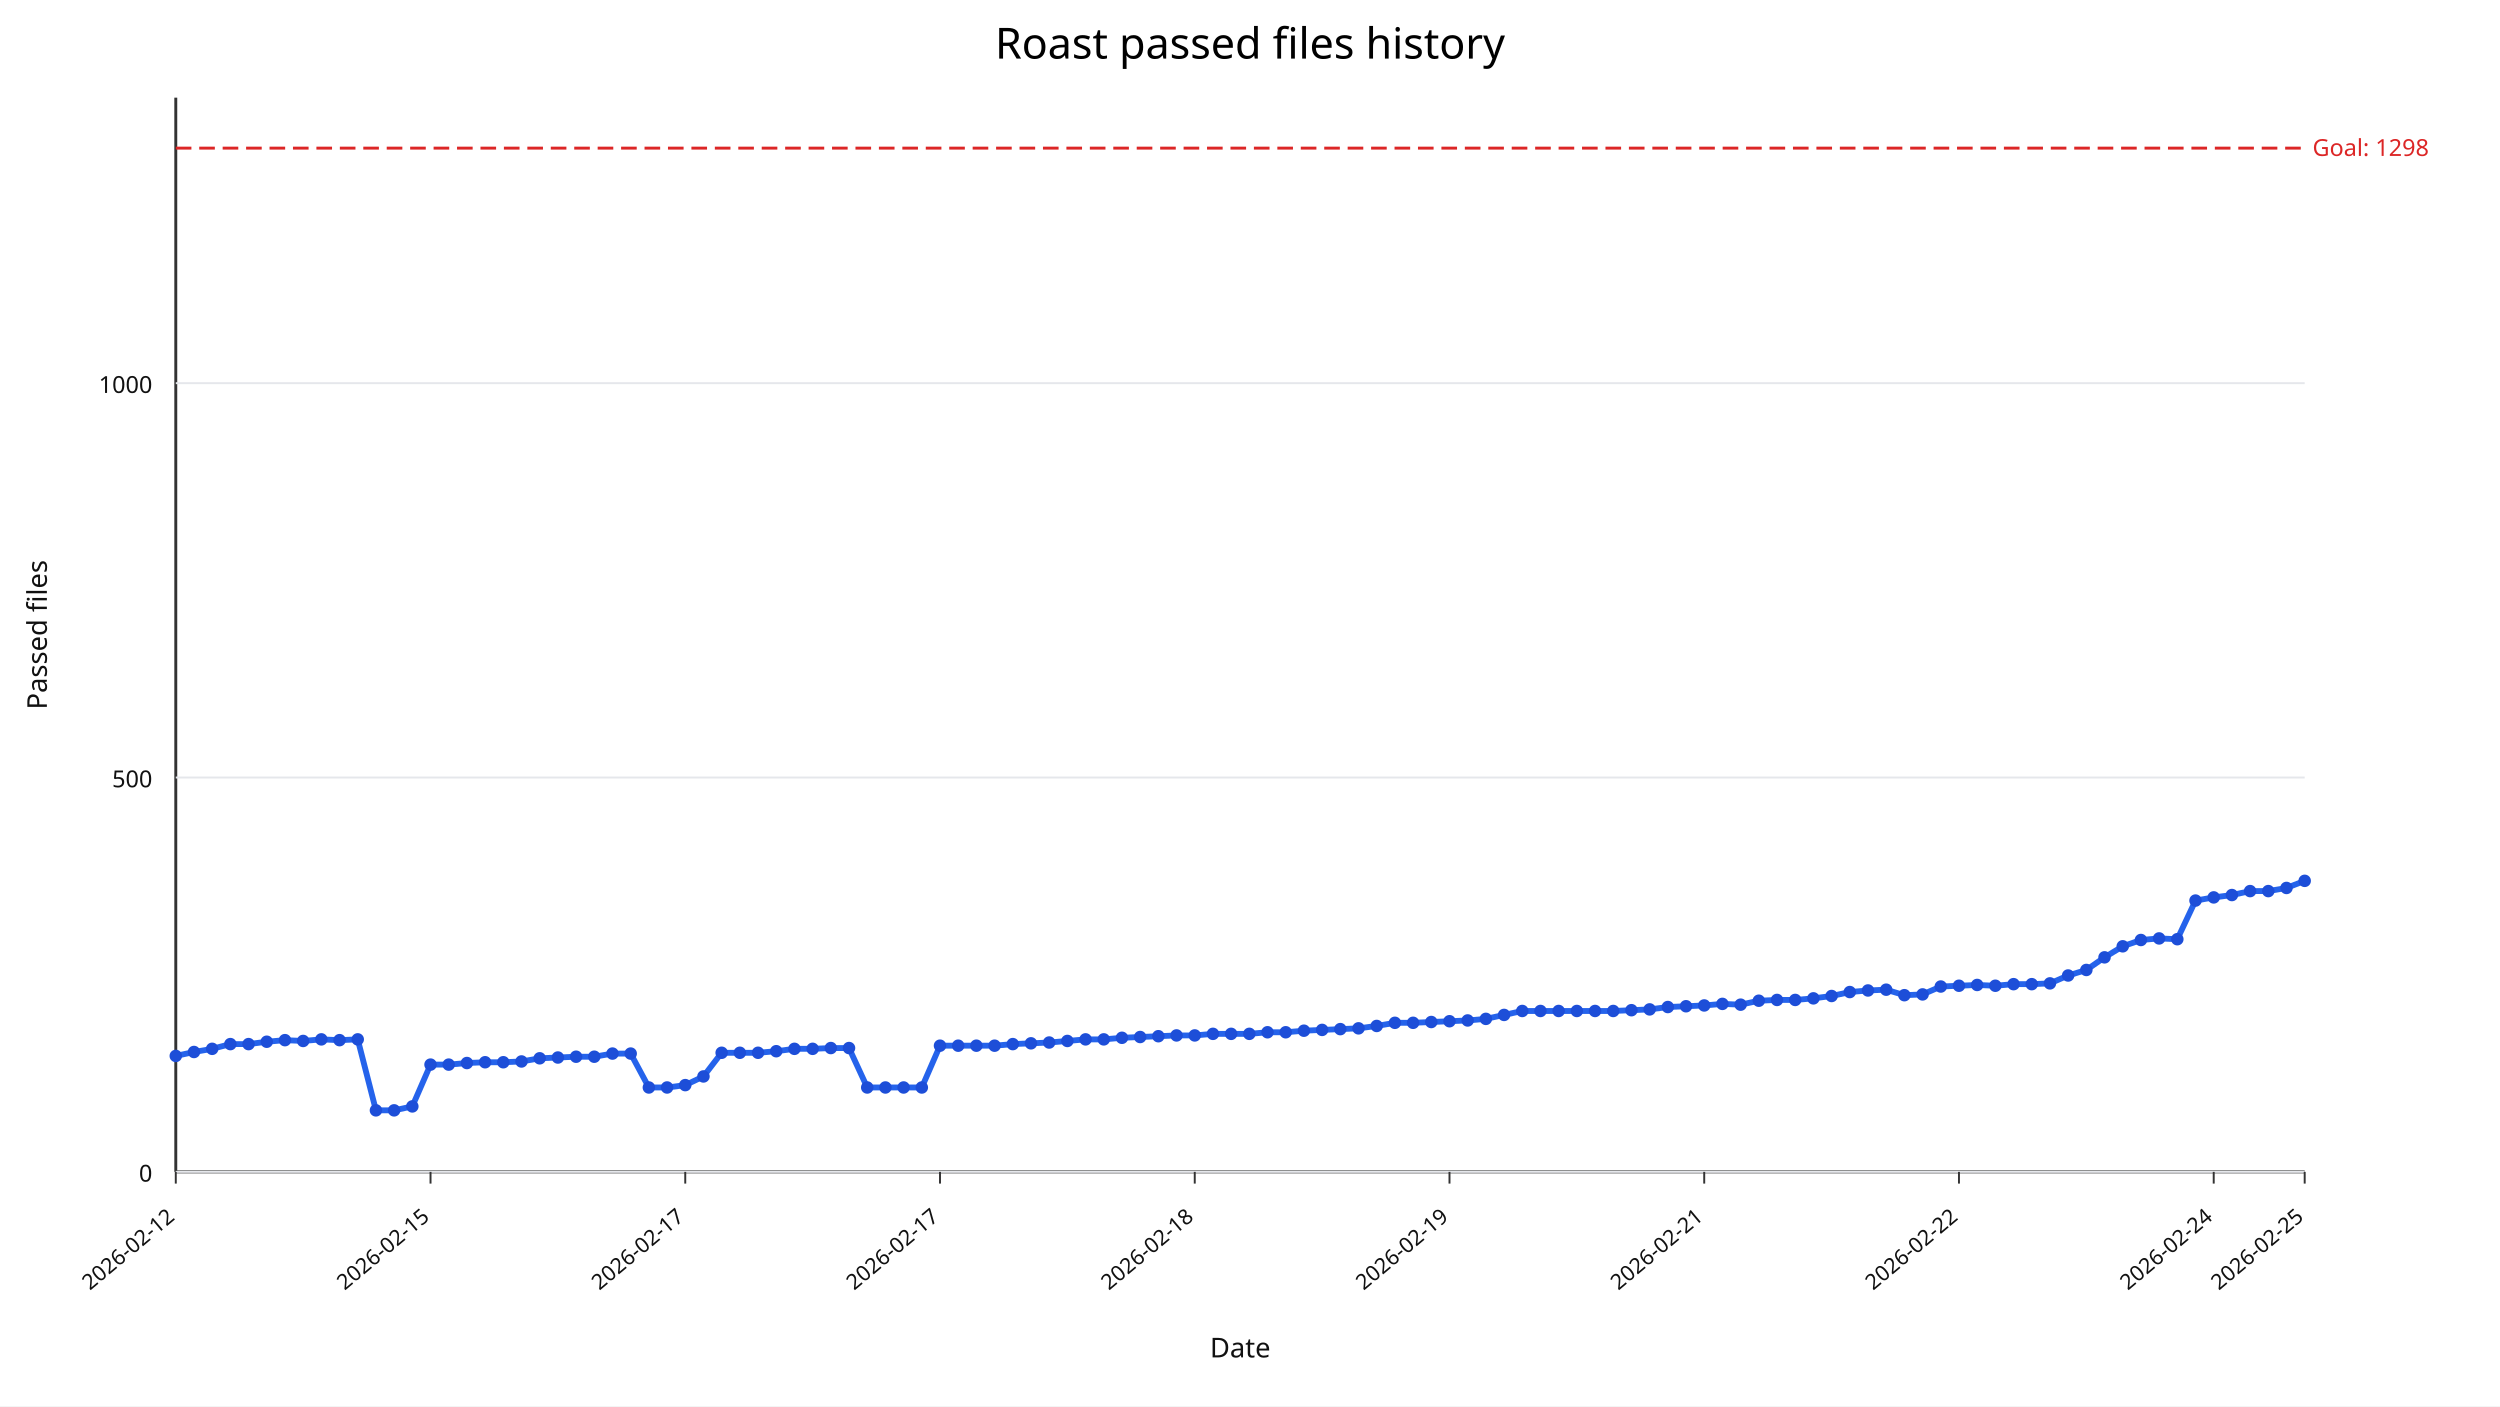
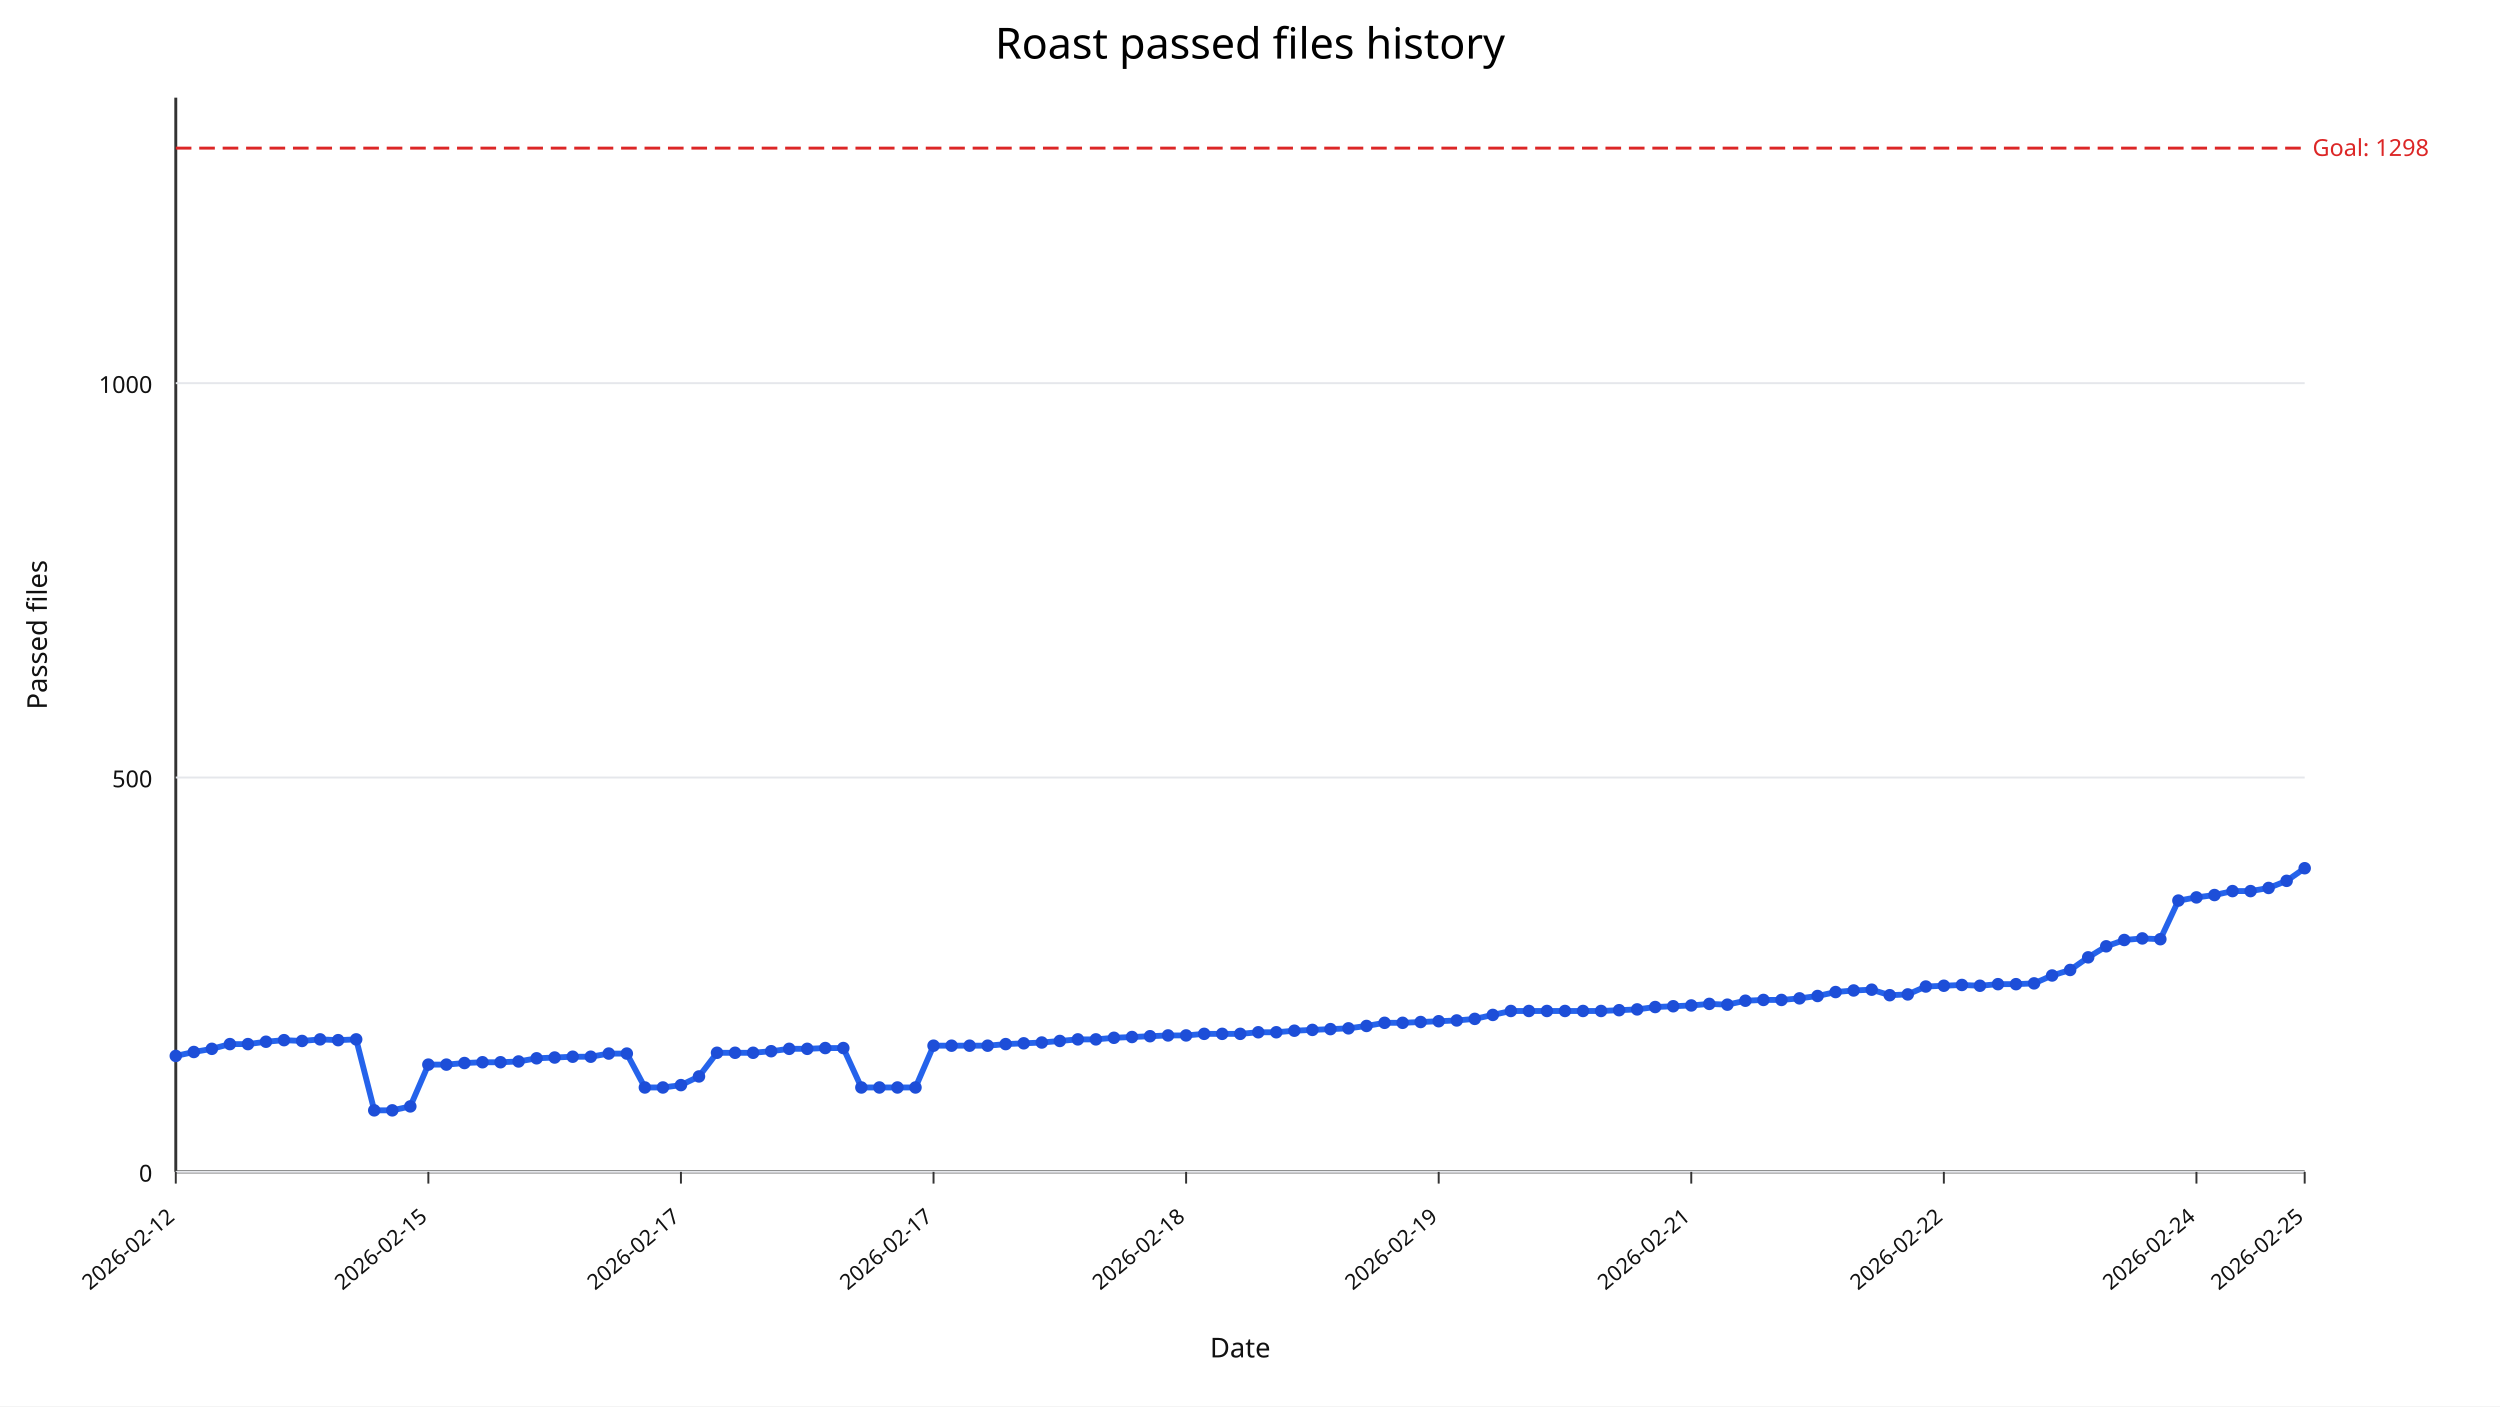
<svg xmlns="http://www.w3.org/2000/svg" width="1280" height="720" viewBox="0 0 1280 720">
  <rect width="100%" height="100%" fill="#ffffff" />
  <text x="640" y="30" text-anchor="middle" font-size="22" font-family="sans-serif">Roast passed files history</text>
  <line x1="90" y1="600" x2="1180" y2="600" stroke="#333" stroke-width="1.5" />
  <line x1="90" y1="50" x2="90" y2="600" stroke="#333" stroke-width="1.5" />
  <line x1="90" y1="600.00" x2="1180" y2="600.00" stroke="#e5e7eb" stroke-width="1" />
  <text x="78" y="605.00" text-anchor="end" font-size="12" fill="#111" font-family="sans-serif">0</text>
  <line x1="90" y1="398.09" x2="1180" y2="398.09" stroke="#e5e7eb" stroke-width="1" />
  <text x="78" y="403.09" text-anchor="end" font-size="12" fill="#111" font-family="sans-serif">500</text>
  <line x1="90" y1="196.18" x2="1180" y2="196.18" stroke="#e5e7eb" stroke-width="1" />
  <text x="78" y="201.18" text-anchor="end" font-size="12" fill="#111" font-family="sans-serif">1000</text>
  <line x1="90.00" y1="600" x2="90.00" y2="606" stroke="#333" stroke-width="1" />
  <text x="90.00" y="624" text-anchor="end" font-size="11" fill="#111" transform="rotate(-40 90.00,624)" font-family="sans-serif">2026-02-12</text>
-   <line x1="220.43" y1="600" x2="220.43" y2="606" stroke="#333" stroke-width="1" />
-   <text x="220.43" y="624" text-anchor="end" font-size="11" fill="#111" transform="rotate(-40 220.43,624)" font-family="sans-serif">2026-02-15</text>
-   <line x1="350.85" y1="600" x2="350.85" y2="606" stroke="#333" stroke-width="1" />
-   <text x="350.85" y="624" text-anchor="end" font-size="11" fill="#111" transform="rotate(-40 350.85,624)" font-family="sans-serif">2026-02-17</text>
-   <line x1="481.28" y1="600" x2="481.28" y2="606" stroke="#333" stroke-width="1" />
-   <text x="481.28" y="624" text-anchor="end" font-size="11" fill="#111" transform="rotate(-40 481.28,624)" font-family="sans-serif">2026-02-17</text>
-   <line x1="611.71" y1="600" x2="611.71" y2="606" stroke="#333" stroke-width="1" />
-   <text x="611.71" y="624" text-anchor="end" font-size="11" fill="#111" transform="rotate(-40 611.71,624)" font-family="sans-serif">2026-02-18</text>
-   <line x1="742.14" y1="600" x2="742.14" y2="606" stroke="#333" stroke-width="1" />
-   <text x="742.14" y="624" text-anchor="end" font-size="11" fill="#111" transform="rotate(-40 742.14,624)" font-family="sans-serif">2026-02-19</text>
-   <line x1="872.56" y1="600" x2="872.56" y2="606" stroke="#333" stroke-width="1" />
-   <text x="872.56" y="624" text-anchor="end" font-size="11" fill="#111" transform="rotate(-40 872.56,624)" font-family="sans-serif">2026-02-21</text>
-   <line x1="1002.99" y1="600" x2="1002.99" y2="606" stroke="#333" stroke-width="1" />
-   <text x="1002.99" y="624" text-anchor="end" font-size="11" fill="#111" transform="rotate(-40 1002.99,624)" font-family="sans-serif">2026-02-22</text>
-   <line x1="1133.42" y1="600" x2="1133.42" y2="606" stroke="#333" stroke-width="1" />
-   <text x="1133.42" y="624" text-anchor="end" font-size="11" fill="#111" transform="rotate(-40 1133.42,624)" font-family="sans-serif">2026-02-24</text>
+   <line x1="219.32" y1="600" x2="219.32" y2="606" stroke="#333" stroke-width="1" />
+   <text x="219.32" y="624" text-anchor="end" font-size="11" fill="#111" transform="rotate(-40 219.32,624)" font-family="sans-serif">2026-02-15</text>
+   <line x1="348.64" y1="600" x2="348.64" y2="606" stroke="#333" stroke-width="1" />
+   <text x="348.64" y="624" text-anchor="end" font-size="11" fill="#111" transform="rotate(-40 348.64,624)" font-family="sans-serif">2026-02-17</text>
+   <line x1="477.97" y1="600" x2="477.97" y2="606" stroke="#333" stroke-width="1" />
+   <text x="477.97" y="624" text-anchor="end" font-size="11" fill="#111" transform="rotate(-40 477.97,624)" font-family="sans-serif">2026-02-17</text>
+   <line x1="607.29" y1="600" x2="607.29" y2="606" stroke="#333" stroke-width="1" />
+   <text x="607.29" y="624" text-anchor="end" font-size="11" fill="#111" transform="rotate(-40 607.29,624)" font-family="sans-serif">2026-02-18</text>
+   <line x1="736.61" y1="600" x2="736.61" y2="606" stroke="#333" stroke-width="1" />
+   <text x="736.61" y="624" text-anchor="end" font-size="11" fill="#111" transform="rotate(-40 736.61,624)" font-family="sans-serif">2026-02-19</text>
+   <line x1="865.93" y1="600" x2="865.93" y2="606" stroke="#333" stroke-width="1" />
+   <text x="865.93" y="624" text-anchor="end" font-size="11" fill="#111" transform="rotate(-40 865.93,624)" font-family="sans-serif">2026-02-21</text>
+   <line x1="995.25" y1="600" x2="995.25" y2="606" stroke="#333" stroke-width="1" />
+   <text x="995.25" y="624" text-anchor="end" font-size="11" fill="#111" transform="rotate(-40 995.25,624)" font-family="sans-serif">2026-02-22</text>
+   <line x1="1124.58" y1="600" x2="1124.58" y2="606" stroke="#333" stroke-width="1" />
+   <text x="1124.58" y="624" text-anchor="end" font-size="11" fill="#111" transform="rotate(-40 1124.58,624)" font-family="sans-serif">2026-02-24</text>
  <line x1="1180.00" y1="600" x2="1180.00" y2="606" stroke="#333" stroke-width="1" />
  <text x="1180.00" y="624" text-anchor="end" font-size="11" fill="#111" transform="rotate(-40 1180.00,624)" font-family="sans-serif">2026-02-25</text>
  <line x1="90" y1="75.84" x2="1180" y2="75.84" stroke="#dc2626" stroke-width="1.5" stroke-dasharray="8,4" />
  <text x="1184" y="79.84" font-size="12" fill="#dc2626" font-family="sans-serif">Goal: 1298</text>
-   <polyline fill="none" stroke="#2563eb" stroke-width="3" points="90.00,540.64 99.32,538.62 108.63,537.00 117.95,534.58 127.26,534.58 136.58,533.37 145.90,532.56 155.21,532.97 164.53,532.16 173.85,532.56 183.16,532.16 192.48,568.50 201.79,568.50 211.11,566.48 220.43,545.08 229.74,545.08 239.06,544.27 248.38,543.87 257.69,543.87 267.01,543.47 276.32,541.85 285.64,541.45 294.96,541.04 304.27,541.04 313.59,539.43 322.91,539.43 332.22,556.79 341.54,556.79 350.85,555.58 360.17,551.14 369.49,539.02 378.80,539.02 388.12,539.02 397.44,538.22 406.75,537.00 416.07,537.00 425.38,536.60 434.70,536.60 444.02,556.79 453.33,556.79 462.65,556.79 471.97,556.79 481.28,535.39 490.60,535.39 499.91,535.39 509.23,535.39 518.55,534.58 527.86,534.18 537.18,533.77 546.50,532.97 555.81,532.16 565.13,532.16 574.44,531.35 583.76,530.95 593.08,530.54 602.39,530.14 611.71,530.14 621.03,529.33 630.34,529.33 639.66,529.33 648.97,528.52 658.29,528.52 667.61,527.72 676.92,527.31 686.24,526.91 695.56,526.51 704.87,525.29 714.19,523.68 723.50,523.68 732.82,523.27 742.14,522.87 751.45,522.47 760.77,521.66 770.09,519.64 779.40,517.62 788.72,517.62 798.03,517.62 807.35,517.62 816.67,517.62 825.98,517.62 835.30,517.22 844.62,516.81 853.93,515.60 863.25,515.20 872.56,514.79 881.88,513.99 891.20,514.39 900.51,512.37 909.83,511.97 919.15,511.97 928.46,511.16 937.78,509.95 947.09,507.93 956.41,507.12 965.73,506.72 975.04,509.54 984.36,509.14 993.68,505.10 1002.99,504.70 1012.31,504.30 1021.62,504.70 1030.94,503.89 1040.26,503.89 1049.57,503.49 1058.89,499.45 1068.21,496.62 1077.52,490.16 1086.84,484.51 1096.15,481.28 1105.47,480.47 1114.79,480.87 1124.10,461.09 1133.42,459.47 1142.74,458.26 1152.05,456.24 1161.37,456.24 1170.68,454.63 1180.00,450.99" />
+   <polyline fill="none" stroke="#2563eb" stroke-width="3" points="90.00,540.64 99.24,538.62 108.47,537.00 117.71,534.58 126.95,534.58 136.19,533.37 145.42,532.56 154.66,532.97 163.90,532.16 173.14,532.56 182.37,532.16 191.61,568.50 200.85,568.50 210.08,566.48 219.32,545.08 228.56,545.08 237.80,544.27 247.03,543.87 256.27,543.87 265.51,543.47 274.75,541.85 283.98,541.45 293.22,541.04 302.46,541.04 311.69,539.43 320.93,539.43 330.17,556.79 339.41,556.79 348.64,555.58 357.88,551.14 367.12,539.02 376.36,539.02 385.59,539.02 394.83,538.22 404.07,537.00 413.31,537.00 422.54,536.60 431.78,536.60 441.02,556.79 450.25,556.79 459.49,556.79 468.73,556.79 477.97,535.39 487.20,535.39 496.44,535.39 505.68,535.39 514.92,534.58 524.15,534.18 533.39,533.77 542.63,532.97 551.86,532.16 561.10,532.16 570.34,531.35 579.58,530.95 588.81,530.54 598.05,530.14 607.29,530.14 616.53,529.33 625.76,529.33 635.00,529.33 644.24,528.52 653.47,528.52 662.71,527.72 671.95,527.31 681.19,526.91 690.42,526.51 699.66,525.29 708.90,523.68 718.14,523.68 727.37,523.27 736.61,522.87 745.85,522.47 755.08,521.66 764.32,519.64 773.56,517.62 782.80,517.62 792.03,517.62 801.27,517.62 810.51,517.62 819.75,517.62 828.98,517.22 838.22,516.81 847.46,515.60 856.69,515.20 865.93,514.79 875.17,513.99 884.41,514.39 893.64,512.37 902.88,511.97 912.12,511.97 921.36,511.16 930.59,509.95 939.83,507.93 949.07,507.12 958.31,506.72 967.54,509.54 976.78,509.14 986.02,505.10 995.25,504.70 1004.49,504.30 1013.73,504.70 1022.97,503.89 1032.20,503.89 1041.44,503.49 1050.68,499.45 1059.92,496.62 1069.15,490.16 1078.39,484.51 1087.63,481.28 1096.86,480.47 1106.10,480.87 1115.34,461.09 1124.58,459.47 1133.81,458.26 1143.05,456.24 1152.29,456.24 1161.53,454.63 1170.76,450.99 1180.00,444.53" />
  <circle cx="90.00" cy="540.64" r="3.2" fill="#1d4ed8" />
-   <circle cx="99.32" cy="538.62" r="3.2" fill="#1d4ed8" />
-   <circle cx="108.63" cy="537.00" r="3.2" fill="#1d4ed8" />
-   <circle cx="117.95" cy="534.58" r="3.2" fill="#1d4ed8" />
-   <circle cx="127.26" cy="534.58" r="3.2" fill="#1d4ed8" />
-   <circle cx="136.58" cy="533.37" r="3.2" fill="#1d4ed8" />
-   <circle cx="145.90" cy="532.56" r="3.2" fill="#1d4ed8" />
-   <circle cx="155.21" cy="532.97" r="3.2" fill="#1d4ed8" />
-   <circle cx="164.53" cy="532.16" r="3.2" fill="#1d4ed8" />
-   <circle cx="173.85" cy="532.56" r="3.2" fill="#1d4ed8" />
-   <circle cx="183.16" cy="532.16" r="3.2" fill="#1d4ed8" />
-   <circle cx="192.48" cy="568.50" r="3.2" fill="#1d4ed8" />
-   <circle cx="201.79" cy="568.50" r="3.2" fill="#1d4ed8" />
-   <circle cx="211.11" cy="566.48" r="3.2" fill="#1d4ed8" />
-   <circle cx="220.43" cy="545.08" r="3.2" fill="#1d4ed8" />
-   <circle cx="229.74" cy="545.08" r="3.2" fill="#1d4ed8" />
-   <circle cx="239.06" cy="544.27" r="3.2" fill="#1d4ed8" />
-   <circle cx="248.38" cy="543.87" r="3.2" fill="#1d4ed8" />
-   <circle cx="257.69" cy="543.87" r="3.2" fill="#1d4ed8" />
-   <circle cx="267.01" cy="543.47" r="3.2" fill="#1d4ed8" />
-   <circle cx="276.32" cy="541.85" r="3.2" fill="#1d4ed8" />
-   <circle cx="285.64" cy="541.45" r="3.2" fill="#1d4ed8" />
-   <circle cx="294.96" cy="541.04" r="3.2" fill="#1d4ed8" />
-   <circle cx="304.27" cy="541.04" r="3.2" fill="#1d4ed8" />
-   <circle cx="313.59" cy="539.43" r="3.2" fill="#1d4ed8" />
-   <circle cx="322.91" cy="539.43" r="3.2" fill="#1d4ed8" />
-   <circle cx="332.22" cy="556.79" r="3.2" fill="#1d4ed8" />
-   <circle cx="341.54" cy="556.79" r="3.2" fill="#1d4ed8" />
-   <circle cx="350.85" cy="555.58" r="3.2" fill="#1d4ed8" />
-   <circle cx="360.17" cy="551.14" r="3.2" fill="#1d4ed8" />
-   <circle cx="369.49" cy="539.02" r="3.2" fill="#1d4ed8" />
-   <circle cx="378.80" cy="539.02" r="3.2" fill="#1d4ed8" />
-   <circle cx="388.12" cy="539.02" r="3.2" fill="#1d4ed8" />
-   <circle cx="397.44" cy="538.22" r="3.2" fill="#1d4ed8" />
-   <circle cx="406.75" cy="537.00" r="3.2" fill="#1d4ed8" />
-   <circle cx="416.07" cy="537.00" r="3.2" fill="#1d4ed8" />
-   <circle cx="425.38" cy="536.60" r="3.2" fill="#1d4ed8" />
-   <circle cx="434.70" cy="536.60" r="3.2" fill="#1d4ed8" />
-   <circle cx="444.02" cy="556.79" r="3.2" fill="#1d4ed8" />
-   <circle cx="453.33" cy="556.79" r="3.2" fill="#1d4ed8" />
-   <circle cx="462.65" cy="556.79" r="3.2" fill="#1d4ed8" />
-   <circle cx="471.97" cy="556.79" r="3.2" fill="#1d4ed8" />
-   <circle cx="481.28" cy="535.39" r="3.2" fill="#1d4ed8" />
-   <circle cx="490.60" cy="535.39" r="3.2" fill="#1d4ed8" />
-   <circle cx="499.91" cy="535.39" r="3.2" fill="#1d4ed8" />
-   <circle cx="509.23" cy="535.39" r="3.2" fill="#1d4ed8" />
-   <circle cx="518.55" cy="534.58" r="3.2" fill="#1d4ed8" />
-   <circle cx="527.86" cy="534.18" r="3.2" fill="#1d4ed8" />
-   <circle cx="537.18" cy="533.77" r="3.2" fill="#1d4ed8" />
-   <circle cx="546.50" cy="532.97" r="3.2" fill="#1d4ed8" />
-   <circle cx="555.81" cy="532.16" r="3.2" fill="#1d4ed8" />
-   <circle cx="565.13" cy="532.16" r="3.2" fill="#1d4ed8" />
-   <circle cx="574.44" cy="531.35" r="3.2" fill="#1d4ed8" />
-   <circle cx="583.76" cy="530.95" r="3.2" fill="#1d4ed8" />
-   <circle cx="593.08" cy="530.54" r="3.2" fill="#1d4ed8" />
-   <circle cx="602.39" cy="530.14" r="3.2" fill="#1d4ed8" />
-   <circle cx="611.71" cy="530.14" r="3.2" fill="#1d4ed8" />
-   <circle cx="621.03" cy="529.33" r="3.2" fill="#1d4ed8" />
-   <circle cx="630.34" cy="529.33" r="3.2" fill="#1d4ed8" />
-   <circle cx="639.66" cy="529.33" r="3.2" fill="#1d4ed8" />
-   <circle cx="648.97" cy="528.52" r="3.2" fill="#1d4ed8" />
-   <circle cx="658.29" cy="528.52" r="3.2" fill="#1d4ed8" />
-   <circle cx="667.61" cy="527.72" r="3.2" fill="#1d4ed8" />
-   <circle cx="676.92" cy="527.31" r="3.2" fill="#1d4ed8" />
-   <circle cx="686.24" cy="526.91" r="3.2" fill="#1d4ed8" />
-   <circle cx="695.56" cy="526.51" r="3.2" fill="#1d4ed8" />
-   <circle cx="704.87" cy="525.29" r="3.2" fill="#1d4ed8" />
-   <circle cx="714.19" cy="523.68" r="3.2" fill="#1d4ed8" />
-   <circle cx="723.50" cy="523.68" r="3.2" fill="#1d4ed8" />
-   <circle cx="732.82" cy="523.27" r="3.2" fill="#1d4ed8" />
-   <circle cx="742.14" cy="522.87" r="3.2" fill="#1d4ed8" />
-   <circle cx="751.45" cy="522.47" r="3.2" fill="#1d4ed8" />
-   <circle cx="760.77" cy="521.66" r="3.2" fill="#1d4ed8" />
-   <circle cx="770.09" cy="519.64" r="3.2" fill="#1d4ed8" />
-   <circle cx="779.40" cy="517.62" r="3.2" fill="#1d4ed8" />
-   <circle cx="788.72" cy="517.62" r="3.2" fill="#1d4ed8" />
-   <circle cx="798.03" cy="517.62" r="3.2" fill="#1d4ed8" />
-   <circle cx="807.35" cy="517.62" r="3.2" fill="#1d4ed8" />
-   <circle cx="816.67" cy="517.62" r="3.2" fill="#1d4ed8" />
-   <circle cx="825.98" cy="517.62" r="3.2" fill="#1d4ed8" />
-   <circle cx="835.30" cy="517.22" r="3.2" fill="#1d4ed8" />
-   <circle cx="844.62" cy="516.81" r="3.2" fill="#1d4ed8" />
-   <circle cx="853.93" cy="515.60" r="3.2" fill="#1d4ed8" />
-   <circle cx="863.25" cy="515.20" r="3.2" fill="#1d4ed8" />
-   <circle cx="872.56" cy="514.79" r="3.2" fill="#1d4ed8" />
-   <circle cx="881.88" cy="513.99" r="3.2" fill="#1d4ed8" />
-   <circle cx="891.20" cy="514.39" r="3.2" fill="#1d4ed8" />
-   <circle cx="900.51" cy="512.37" r="3.2" fill="#1d4ed8" />
-   <circle cx="909.83" cy="511.97" r="3.2" fill="#1d4ed8" />
-   <circle cx="919.15" cy="511.97" r="3.2" fill="#1d4ed8" />
-   <circle cx="928.46" cy="511.16" r="3.2" fill="#1d4ed8" />
-   <circle cx="937.78" cy="509.95" r="3.2" fill="#1d4ed8" />
-   <circle cx="947.09" cy="507.93" r="3.2" fill="#1d4ed8" />
-   <circle cx="956.41" cy="507.12" r="3.2" fill="#1d4ed8" />
-   <circle cx="965.73" cy="506.72" r="3.2" fill="#1d4ed8" />
-   <circle cx="975.04" cy="509.54" r="3.2" fill="#1d4ed8" />
-   <circle cx="984.36" cy="509.14" r="3.2" fill="#1d4ed8" />
-   <circle cx="993.68" cy="505.10" r="3.2" fill="#1d4ed8" />
-   <circle cx="1002.99" cy="504.70" r="3.2" fill="#1d4ed8" />
-   <circle cx="1012.31" cy="504.30" r="3.2" fill="#1d4ed8" />
-   <circle cx="1021.62" cy="504.70" r="3.2" fill="#1d4ed8" />
-   <circle cx="1030.94" cy="503.89" r="3.2" fill="#1d4ed8" />
-   <circle cx="1040.26" cy="503.89" r="3.2" fill="#1d4ed8" />
-   <circle cx="1049.57" cy="503.49" r="3.2" fill="#1d4ed8" />
-   <circle cx="1058.89" cy="499.45" r="3.2" fill="#1d4ed8" />
-   <circle cx="1068.21" cy="496.62" r="3.2" fill="#1d4ed8" />
-   <circle cx="1077.52" cy="490.16" r="3.2" fill="#1d4ed8" />
-   <circle cx="1086.84" cy="484.51" r="3.2" fill="#1d4ed8" />
-   <circle cx="1096.15" cy="481.28" r="3.2" fill="#1d4ed8" />
-   <circle cx="1105.47" cy="480.47" r="3.2" fill="#1d4ed8" />
-   <circle cx="1114.79" cy="480.87" r="3.2" fill="#1d4ed8" />
-   <circle cx="1124.10" cy="461.09" r="3.2" fill="#1d4ed8" />
-   <circle cx="1133.42" cy="459.47" r="3.2" fill="#1d4ed8" />
-   <circle cx="1142.74" cy="458.26" r="3.2" fill="#1d4ed8" />
-   <circle cx="1152.05" cy="456.24" r="3.2" fill="#1d4ed8" />
-   <circle cx="1161.37" cy="456.24" r="3.2" fill="#1d4ed8" />
-   <circle cx="1170.68" cy="454.63" r="3.2" fill="#1d4ed8" />
-   <circle cx="1180.00" cy="450.99" r="3.2" fill="#1d4ed8" />
+   <circle cx="99.24" cy="538.62" r="3.2" fill="#1d4ed8" />
+   <circle cx="108.47" cy="537.00" r="3.2" fill="#1d4ed8" />
+   <circle cx="117.71" cy="534.58" r="3.2" fill="#1d4ed8" />
+   <circle cx="126.95" cy="534.58" r="3.2" fill="#1d4ed8" />
+   <circle cx="136.19" cy="533.37" r="3.2" fill="#1d4ed8" />
+   <circle cx="145.42" cy="532.56" r="3.2" fill="#1d4ed8" />
+   <circle cx="154.66" cy="532.97" r="3.2" fill="#1d4ed8" />
+   <circle cx="163.90" cy="532.16" r="3.2" fill="#1d4ed8" />
+   <circle cx="173.14" cy="532.56" r="3.2" fill="#1d4ed8" />
+   <circle cx="182.37" cy="532.16" r="3.2" fill="#1d4ed8" />
+   <circle cx="191.61" cy="568.50" r="3.2" fill="#1d4ed8" />
+   <circle cx="200.85" cy="568.50" r="3.2" fill="#1d4ed8" />
+   <circle cx="210.08" cy="566.48" r="3.2" fill="#1d4ed8" />
+   <circle cx="219.32" cy="545.08" r="3.2" fill="#1d4ed8" />
+   <circle cx="228.56" cy="545.08" r="3.2" fill="#1d4ed8" />
+   <circle cx="237.80" cy="544.27" r="3.2" fill="#1d4ed8" />
+   <circle cx="247.03" cy="543.87" r="3.2" fill="#1d4ed8" />
+   <circle cx="256.27" cy="543.87" r="3.2" fill="#1d4ed8" />
+   <circle cx="265.51" cy="543.47" r="3.2" fill="#1d4ed8" />
+   <circle cx="274.75" cy="541.85" r="3.2" fill="#1d4ed8" />
+   <circle cx="283.98" cy="541.45" r="3.2" fill="#1d4ed8" />
+   <circle cx="293.22" cy="541.04" r="3.2" fill="#1d4ed8" />
+   <circle cx="302.46" cy="541.04" r="3.2" fill="#1d4ed8" />
+   <circle cx="311.69" cy="539.43" r="3.2" fill="#1d4ed8" />
+   <circle cx="320.93" cy="539.43" r="3.2" fill="#1d4ed8" />
+   <circle cx="330.17" cy="556.79" r="3.2" fill="#1d4ed8" />
+   <circle cx="339.41" cy="556.79" r="3.2" fill="#1d4ed8" />
+   <circle cx="348.64" cy="555.58" r="3.2" fill="#1d4ed8" />
+   <circle cx="357.88" cy="551.14" r="3.2" fill="#1d4ed8" />
+   <circle cx="367.12" cy="539.02" r="3.2" fill="#1d4ed8" />
+   <circle cx="376.36" cy="539.02" r="3.2" fill="#1d4ed8" />
+   <circle cx="385.59" cy="539.02" r="3.2" fill="#1d4ed8" />
+   <circle cx="394.83" cy="538.22" r="3.2" fill="#1d4ed8" />
+   <circle cx="404.07" cy="537.00" r="3.2" fill="#1d4ed8" />
+   <circle cx="413.31" cy="537.00" r="3.2" fill="#1d4ed8" />
+   <circle cx="422.54" cy="536.60" r="3.2" fill="#1d4ed8" />
+   <circle cx="431.78" cy="536.60" r="3.2" fill="#1d4ed8" />
+   <circle cx="441.02" cy="556.79" r="3.2" fill="#1d4ed8" />
+   <circle cx="450.25" cy="556.79" r="3.2" fill="#1d4ed8" />
+   <circle cx="459.49" cy="556.79" r="3.2" fill="#1d4ed8" />
+   <circle cx="468.73" cy="556.79" r="3.2" fill="#1d4ed8" />
+   <circle cx="477.97" cy="535.39" r="3.2" fill="#1d4ed8" />
+   <circle cx="487.20" cy="535.39" r="3.2" fill="#1d4ed8" />
+   <circle cx="496.44" cy="535.39" r="3.2" fill="#1d4ed8" />
+   <circle cx="505.68" cy="535.39" r="3.2" fill="#1d4ed8" />
+   <circle cx="514.92" cy="534.58" r="3.2" fill="#1d4ed8" />
+   <circle cx="524.15" cy="534.18" r="3.2" fill="#1d4ed8" />
+   <circle cx="533.39" cy="533.77" r="3.2" fill="#1d4ed8" />
+   <circle cx="542.63" cy="532.97" r="3.2" fill="#1d4ed8" />
+   <circle cx="551.86" cy="532.16" r="3.2" fill="#1d4ed8" />
+   <circle cx="561.10" cy="532.16" r="3.2" fill="#1d4ed8" />
+   <circle cx="570.34" cy="531.35" r="3.2" fill="#1d4ed8" />
+   <circle cx="579.58" cy="530.95" r="3.2" fill="#1d4ed8" />
+   <circle cx="588.81" cy="530.54" r="3.2" fill="#1d4ed8" />
+   <circle cx="598.05" cy="530.14" r="3.2" fill="#1d4ed8" />
+   <circle cx="607.29" cy="530.14" r="3.2" fill="#1d4ed8" />
+   <circle cx="616.53" cy="529.33" r="3.2" fill="#1d4ed8" />
+   <circle cx="625.76" cy="529.33" r="3.2" fill="#1d4ed8" />
+   <circle cx="635.00" cy="529.33" r="3.2" fill="#1d4ed8" />
+   <circle cx="644.24" cy="528.52" r="3.2" fill="#1d4ed8" />
+   <circle cx="653.47" cy="528.52" r="3.2" fill="#1d4ed8" />
+   <circle cx="662.71" cy="527.72" r="3.2" fill="#1d4ed8" />
+   <circle cx="671.95" cy="527.31" r="3.2" fill="#1d4ed8" />
+   <circle cx="681.19" cy="526.91" r="3.2" fill="#1d4ed8" />
+   <circle cx="690.42" cy="526.51" r="3.2" fill="#1d4ed8" />
+   <circle cx="699.66" cy="525.29" r="3.2" fill="#1d4ed8" />
+   <circle cx="708.90" cy="523.68" r="3.2" fill="#1d4ed8" />
+   <circle cx="718.14" cy="523.68" r="3.2" fill="#1d4ed8" />
+   <circle cx="727.37" cy="523.27" r="3.2" fill="#1d4ed8" />
+   <circle cx="736.61" cy="522.87" r="3.2" fill="#1d4ed8" />
+   <circle cx="745.85" cy="522.47" r="3.2" fill="#1d4ed8" />
+   <circle cx="755.08" cy="521.66" r="3.2" fill="#1d4ed8" />
+   <circle cx="764.32" cy="519.64" r="3.2" fill="#1d4ed8" />
+   <circle cx="773.56" cy="517.62" r="3.2" fill="#1d4ed8" />
+   <circle cx="782.80" cy="517.62" r="3.2" fill="#1d4ed8" />
+   <circle cx="792.03" cy="517.62" r="3.2" fill="#1d4ed8" />
+   <circle cx="801.27" cy="517.62" r="3.2" fill="#1d4ed8" />
+   <circle cx="810.51" cy="517.62" r="3.2" fill="#1d4ed8" />
+   <circle cx="819.75" cy="517.62" r="3.2" fill="#1d4ed8" />
+   <circle cx="828.98" cy="517.22" r="3.2" fill="#1d4ed8" />
+   <circle cx="838.22" cy="516.81" r="3.2" fill="#1d4ed8" />
+   <circle cx="847.46" cy="515.60" r="3.2" fill="#1d4ed8" />
+   <circle cx="856.69" cy="515.20" r="3.2" fill="#1d4ed8" />
+   <circle cx="865.93" cy="514.79" r="3.2" fill="#1d4ed8" />
+   <circle cx="875.17" cy="513.99" r="3.2" fill="#1d4ed8" />
+   <circle cx="884.41" cy="514.39" r="3.2" fill="#1d4ed8" />
+   <circle cx="893.64" cy="512.37" r="3.2" fill="#1d4ed8" />
+   <circle cx="902.88" cy="511.97" r="3.2" fill="#1d4ed8" />
+   <circle cx="912.12" cy="511.97" r="3.2" fill="#1d4ed8" />
+   <circle cx="921.36" cy="511.16" r="3.2" fill="#1d4ed8" />
+   <circle cx="930.59" cy="509.95" r="3.2" fill="#1d4ed8" />
+   <circle cx="939.83" cy="507.93" r="3.2" fill="#1d4ed8" />
+   <circle cx="949.07" cy="507.12" r="3.2" fill="#1d4ed8" />
+   <circle cx="958.31" cy="506.72" r="3.2" fill="#1d4ed8" />
+   <circle cx="967.54" cy="509.54" r="3.2" fill="#1d4ed8" />
+   <circle cx="976.78" cy="509.14" r="3.2" fill="#1d4ed8" />
+   <circle cx="986.02" cy="505.10" r="3.2" fill="#1d4ed8" />
+   <circle cx="995.25" cy="504.70" r="3.2" fill="#1d4ed8" />
+   <circle cx="1004.49" cy="504.30" r="3.2" fill="#1d4ed8" />
+   <circle cx="1013.73" cy="504.70" r="3.2" fill="#1d4ed8" />
+   <circle cx="1022.97" cy="503.89" r="3.2" fill="#1d4ed8" />
+   <circle cx="1032.20" cy="503.89" r="3.2" fill="#1d4ed8" />
+   <circle cx="1041.44" cy="503.49" r="3.2" fill="#1d4ed8" />
+   <circle cx="1050.68" cy="499.45" r="3.2" fill="#1d4ed8" />
+   <circle cx="1059.92" cy="496.62" r="3.2" fill="#1d4ed8" />
+   <circle cx="1069.15" cy="490.16" r="3.2" fill="#1d4ed8" />
+   <circle cx="1078.39" cy="484.51" r="3.2" fill="#1d4ed8" />
+   <circle cx="1087.63" cy="481.28" r="3.2" fill="#1d4ed8" />
+   <circle cx="1096.86" cy="480.47" r="3.2" fill="#1d4ed8" />
+   <circle cx="1106.10" cy="480.87" r="3.2" fill="#1d4ed8" />
+   <circle cx="1115.34" cy="461.09" r="3.2" fill="#1d4ed8" />
+   <circle cx="1124.58" cy="459.47" r="3.2" fill="#1d4ed8" />
+   <circle cx="1133.81" cy="458.26" r="3.2" fill="#1d4ed8" />
+   <circle cx="1143.05" cy="456.24" r="3.2" fill="#1d4ed8" />
+   <circle cx="1152.29" cy="456.24" r="3.2" fill="#1d4ed8" />
+   <circle cx="1161.53" cy="454.63" r="3.2" fill="#1d4ed8" />
+   <circle cx="1170.76" cy="450.99" r="3.2" fill="#1d4ed8" />
+   <circle cx="1180.00" cy="444.53" r="3.2" fill="#1d4ed8" />
  <text x="635" y="695" text-anchor="middle" font-size="14" fill="#111" font-family="sans-serif">Date</text>
  <text x="24" y="325" text-anchor="middle" font-size="14" fill="#111" transform="rotate(-90 24,325)" font-family="sans-serif">Passed files</text>
</svg>
